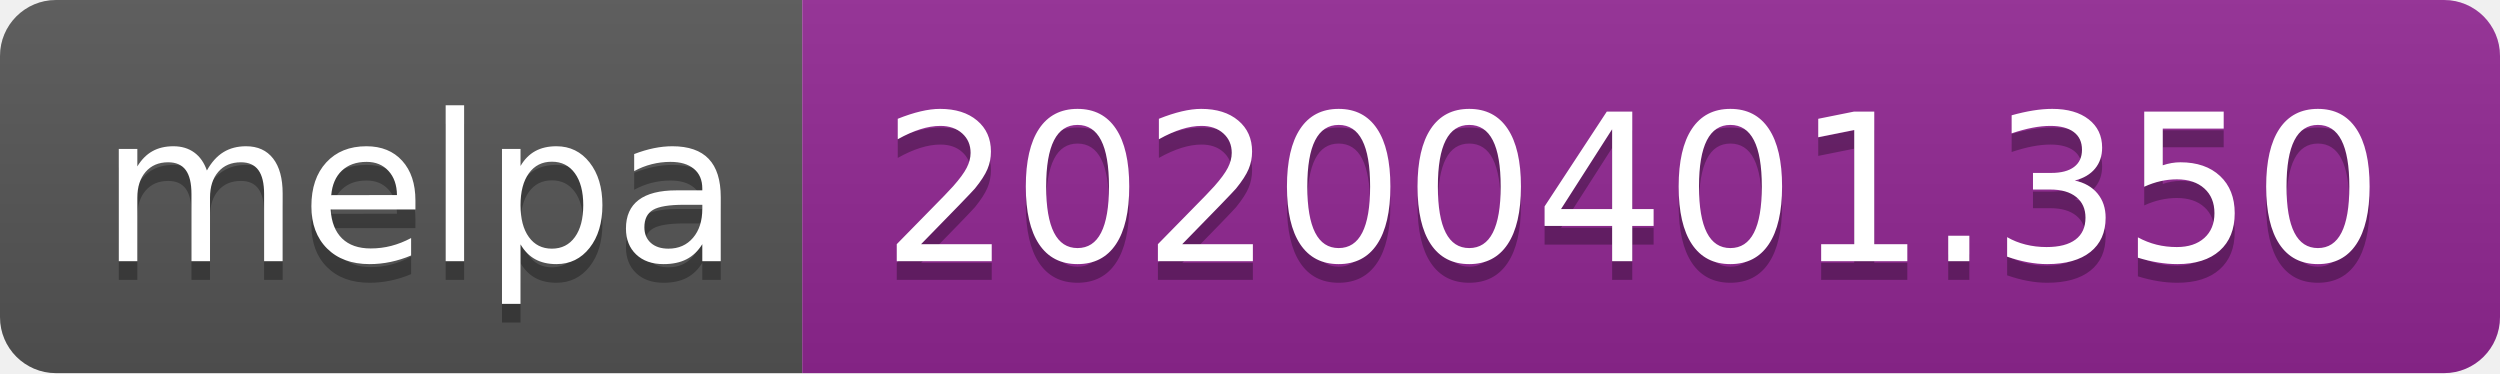
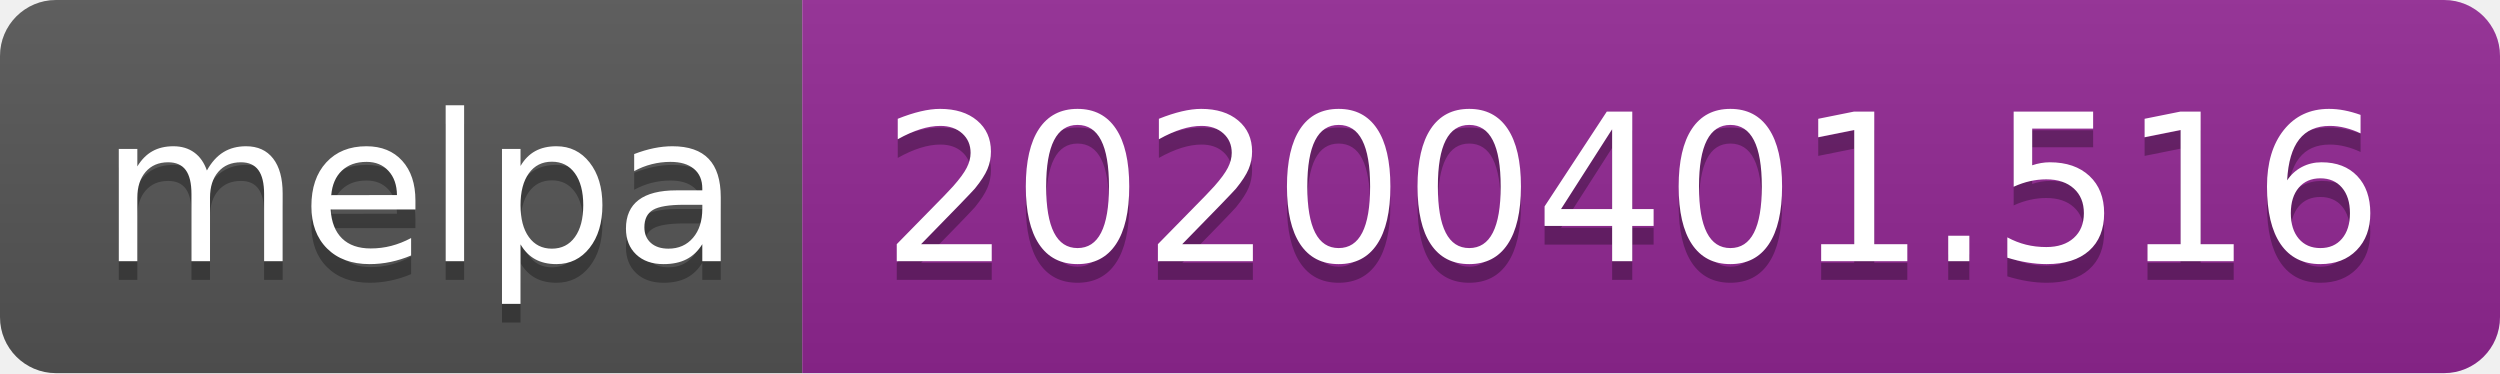
<svg xmlns="http://www.w3.org/2000/svg" width="134" height="20">
  <linearGradient id="b" x2="0" y2="100%">
    <stop offset="0" stop-color="#bbb" stop-opacity=".1" />
    <stop offset="1" stop-opacity=".1" />
  </linearGradient>
  <clipPath id="a">
    <rect width="134" height="20" rx="3" fill="#fff" />
  </clipPath>
  <g clip-path="url(#a)">
    <path fill="#555" d="M0 0h43v20H0z" />
    <path fill="#922793" d="M43 0h91v20H43z" />
    <path fill="url(#b)" d="M0 0h134v20H0z" />
  </g>
  <g fill="#fff" text-anchor="middle" font-family="DejaVu Sans,Verdana,Geneva,sans-serif" font-size="110">
    <text x="225" y="150" fill="#010101" fill-opacity=".3" transform="scale(.1)" textLength="330">melpa</text>
    <text x="225" y="140" transform="scale(.1)" textLength="330">melpa</text>
-     <text x="875" y="150" fill="#010101" fill-opacity=".3" transform="scale(.1)" textLength="810">20200401.350</text>
-     <text x="875" y="140" transform="scale(.1)" textLength="810">20200401.350</text>
+     <text x="875" y="150" fill="#010101" fill-opacity=".3" transform="scale(.1)" textLength="810">20200401.516</text>
+     <text x="875" y="140" transform="scale(.1)" textLength="810">20200401.516</text>
  </g>
</svg>
